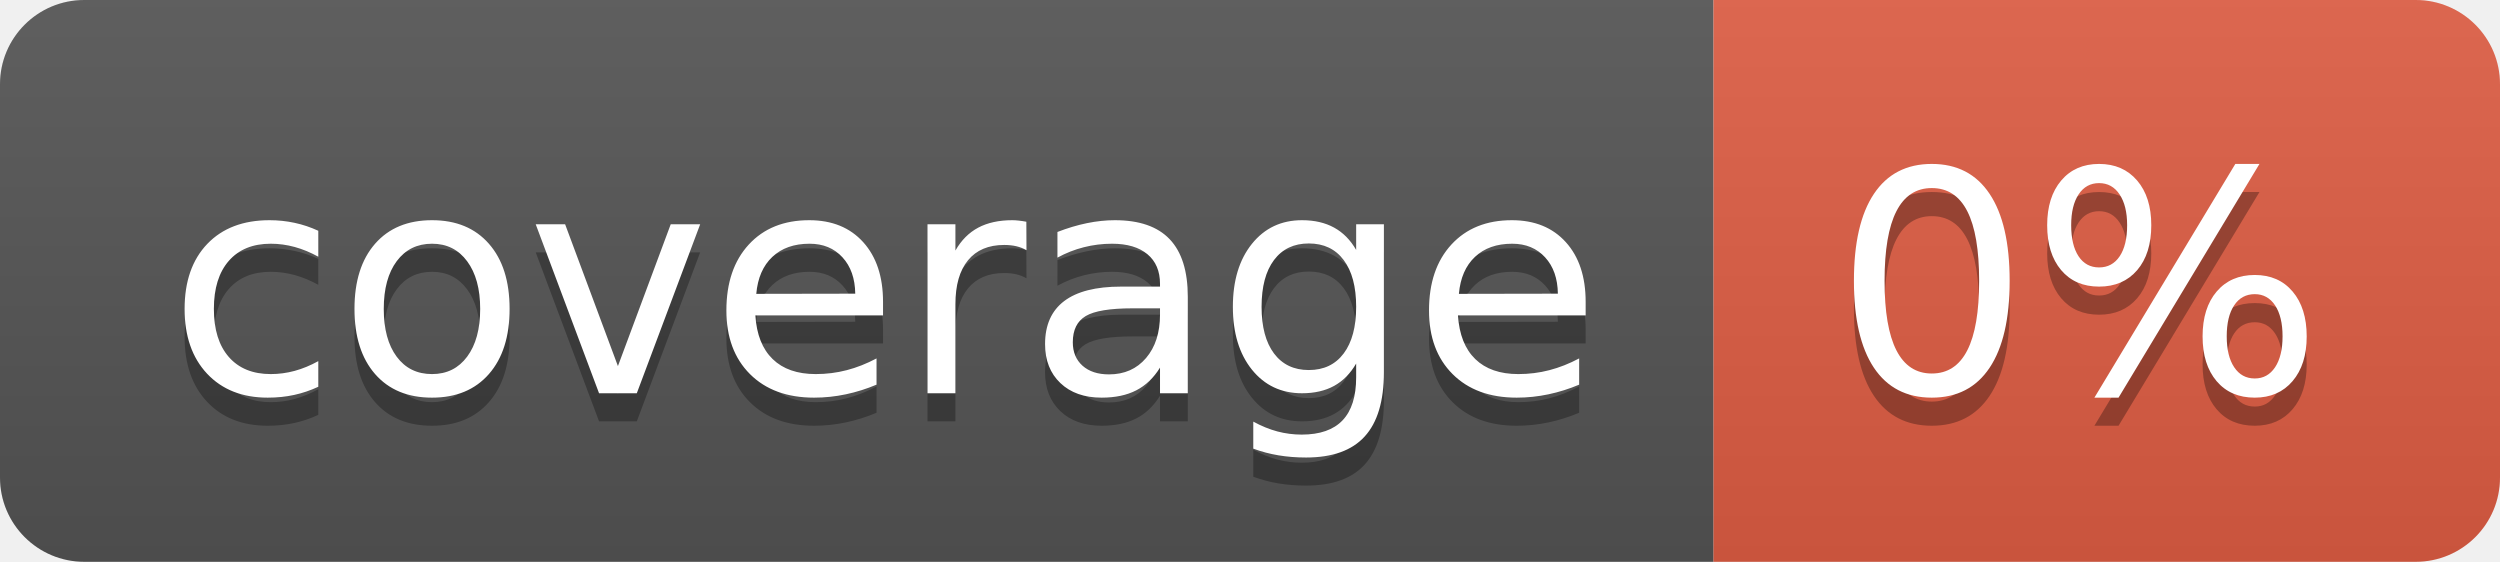
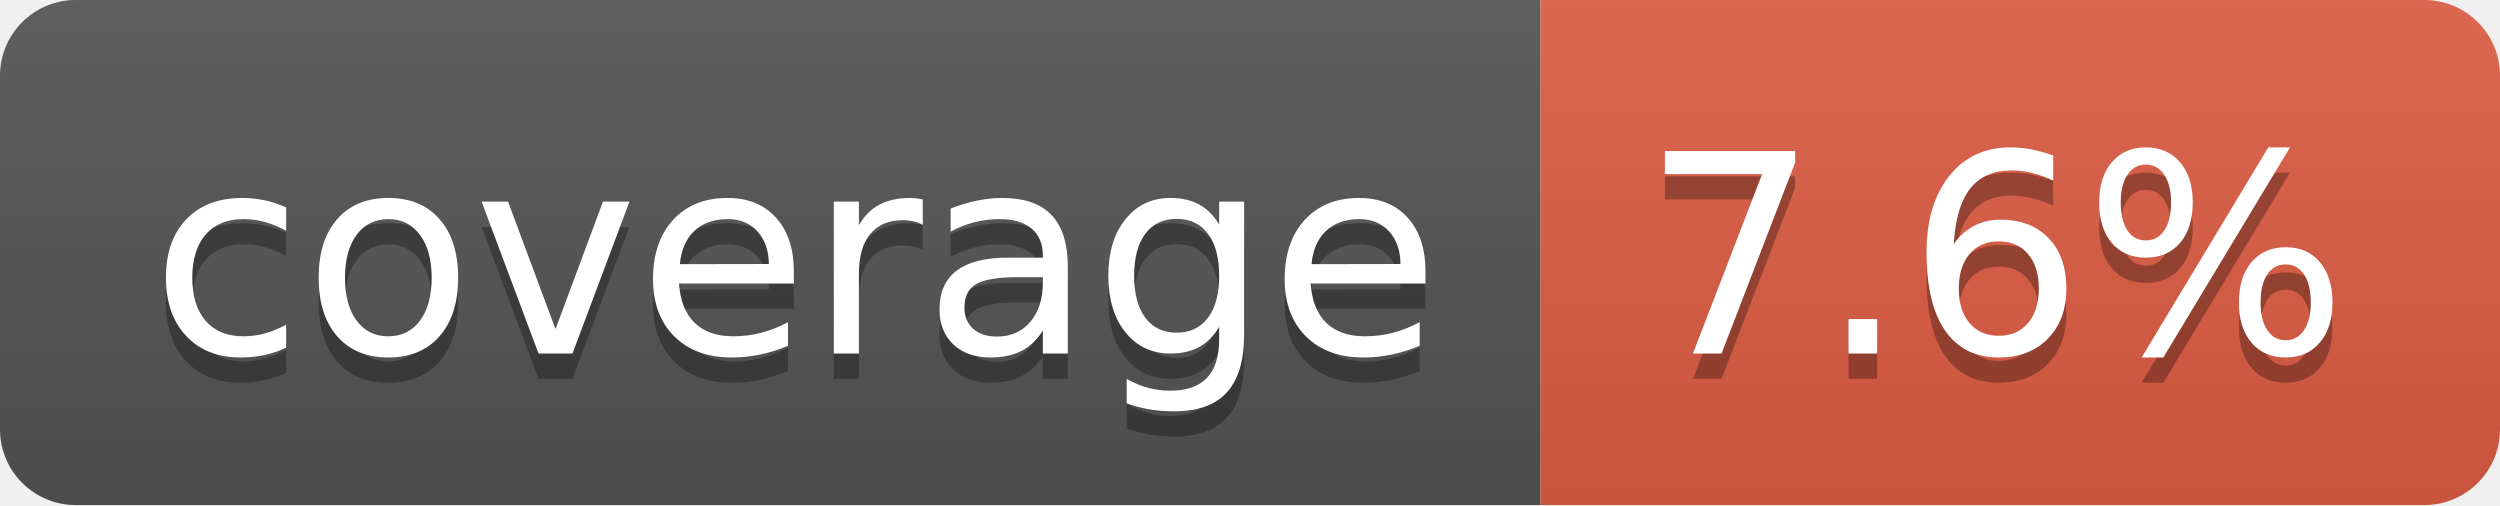
- <svg xmlns="http://www.w3.org/2000/svg" width="89" height="20" role="img" aria-label="coverage: 0%">
+ <svg xmlns="http://www.w3.org/2000/svg" width="99" height="20" role="img" aria-label="coverage: 7.6%">
  <linearGradient id="s" x2="0" y2="100%">
    <stop offset="0" stop-color="#bbb" stop-opacity=".1" />
    <stop offset="1" stop-opacity=".1" />
  </linearGradient>
  <clipPath id="r">
-     <rect width="89" height="20" rx="3" fill="#fff" />
+     <rect width="99" height="20" rx="3" fill="#fff" />
  </clipPath>
  <g clip-path="url(#r)">
    <rect width="61" height="20" fill="#555" />
-     <rect x="61" width="28" height="20" fill="#e05d44" />
-     <rect width="89" height="20" fill="url(#s)" />
+     <rect x="61" width="38" height="20" fill="#e05d44" />
+     <rect width="99" height="20" fill="url(#s)" />
  </g>
  <g fill="#fff" text-anchor="middle" font-family="Verdana,Geneva,DejaVu Sans,sans-serif" text-rendering="geometricPrecision" font-size="110">
    <text aria-hidden="true" x="315" y="150" fill="#010101" fill-opacity=".3" transform="scale(.1)" textLength="510">coverage</text>
    <text x="315" y="140" transform="scale(.1)" fill="#fff" textLength="510">coverage</text>
-     <text aria-hidden="true" x="740" y="150" fill="#010101" fill-opacity=".3" transform="scale(.1)" textLength="175">0%</text>
-     <text x="740" y="140" transform="scale(.1)" fill="#fff" textLength="175">0%</text>
+     <text aria-hidden="true" x="790" y="150" fill="#010101" fill-opacity=".3" transform="scale(.1)" textLength="280">7.6%</text>
+     <text x="790" y="140" transform="scale(.1)" fill="#fff" textLength="280">7.6%</text>
  </g>
</svg>
